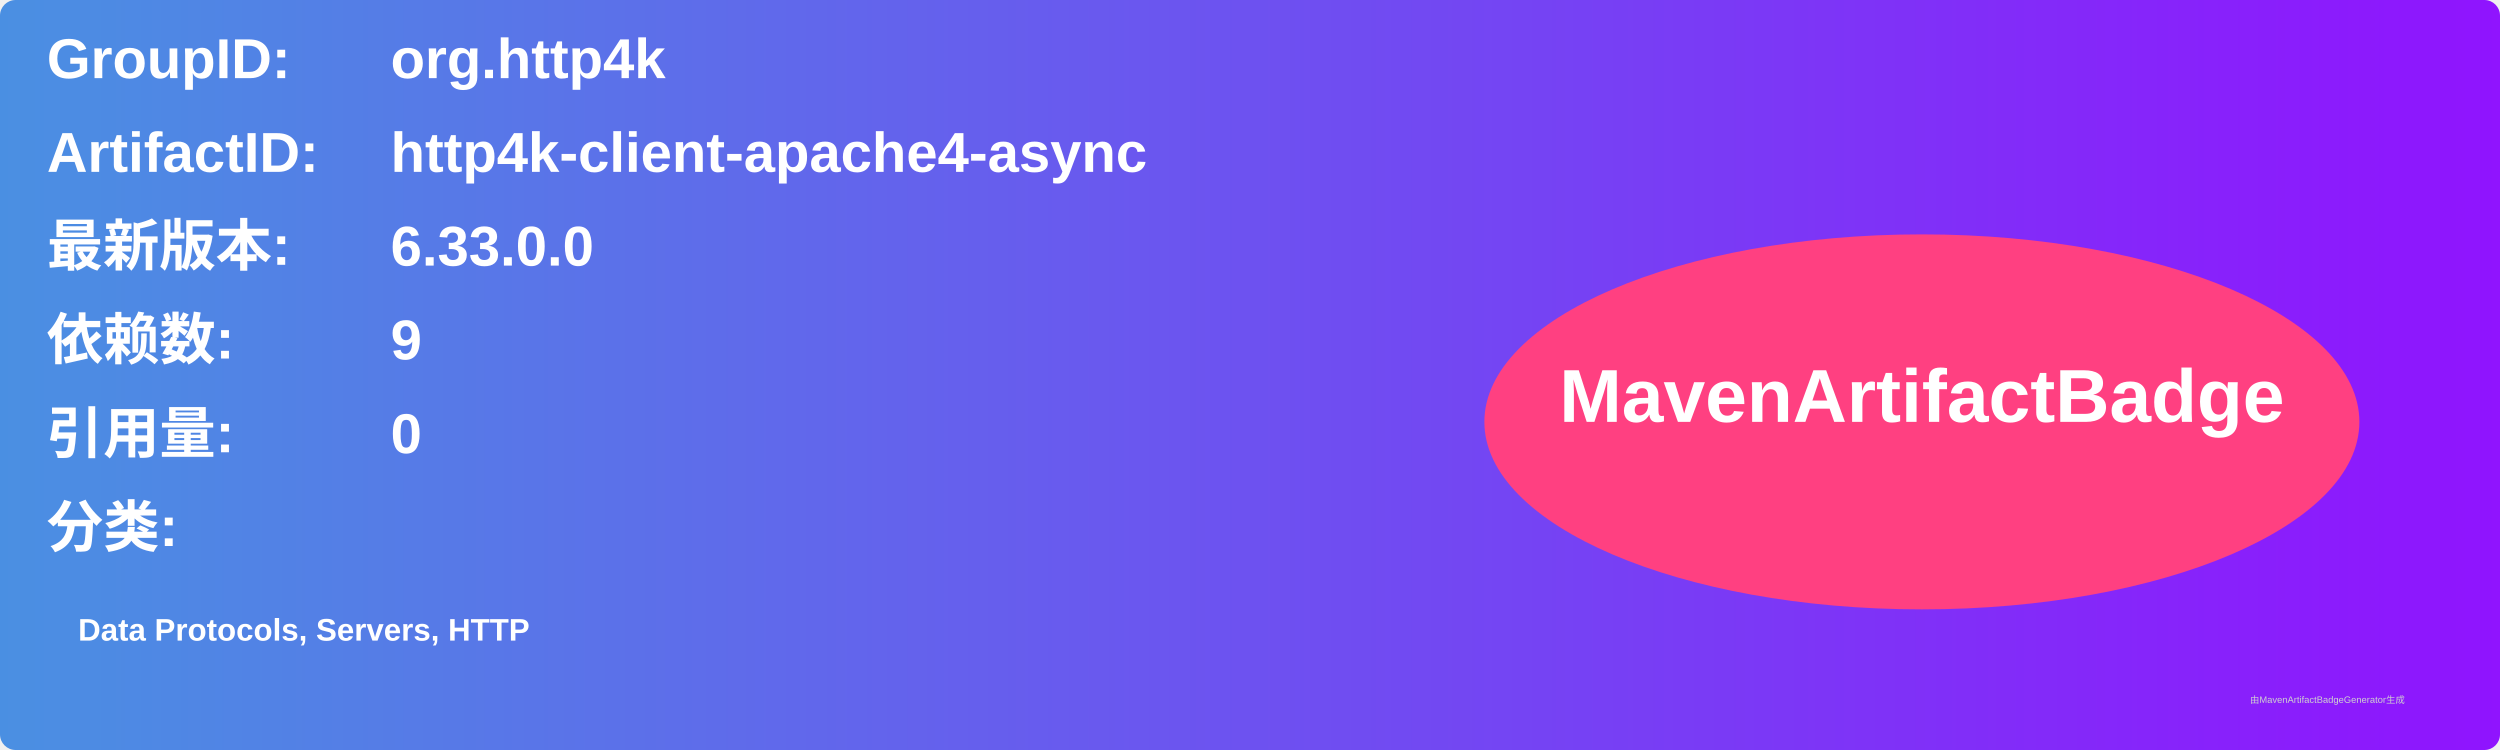
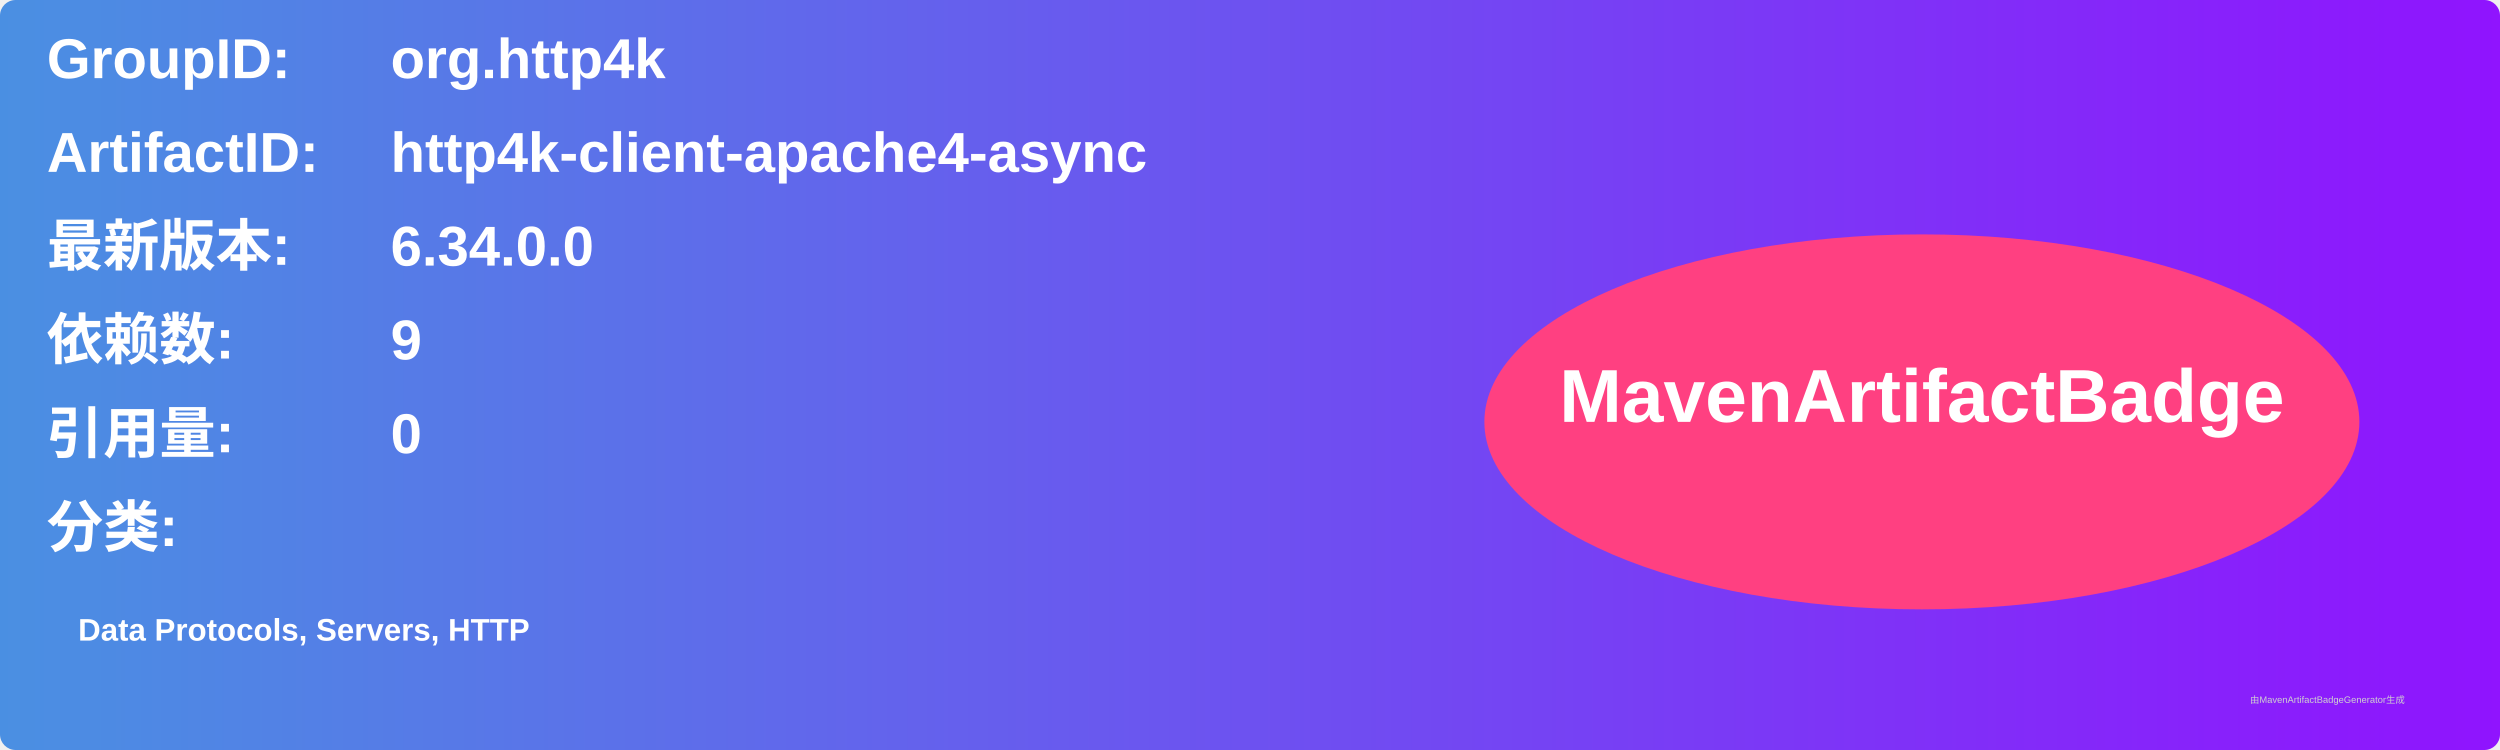
<svg xmlns="http://www.w3.org/2000/svg" width="800" height="240" viewBox="0 0 800 240">
  <linearGradient id="grad" x1="0%" y1="0%" x2="100%" y2="0%">
    <stop offset="0%" stop-color="#4a90e2" />
    <stop offset="100%" stop-color="#9013fe" />
  </linearGradient>
  <rect width="100%" height="100%" rx="5" ry="5" fill="url(#grad)" />
  <g transform="translate(15, 15)">
    <text x="0" y="10" font-family="Arial" font-size="18" fill="white" font-weight="bold" width="260">GroupID:</text>
    <text x="110" y="10" font-family="Arial" font-size="18" fill="white" font-weight="bold" width="460">org.http4k</text>
    <text x="0" y="40" font-family="Arial" font-size="18" fill="white" font-weight="bold" width="260">ArtifactID:</text>
    <text x="110" y="40" font-family="Arial" font-size="18" fill="white" font-weight="bold" width="460">http4k-client-apache4-async</text>
    <text x="0" y="70" font-family="Arial" font-size="18" fill="white" font-weight="bold">最新版本:</text>
    <text x="110" y="70" font-family="Arial" font-size="18" fill="white" font-weight="bold">
-       <tspan font-weight="bold">6.33.0.0</tspan>
+       <tspan font-weight="bold">6.34.0.0</tspan>
    </text>
    <text x="0" y="100" font-family="Arial" font-size="18" fill="white" font-weight="bold">依赖数: </text>
    <text x="110" y="100" font-family="Arial" font-size="18" fill="white">
      <tspan font-weight="bold">9</tspan>
    </text>
    <text x="0" y="130" font-family="Arial" font-size="18" fill="white" font-weight="bold">引用量: </text>
    <text x="110" y="130" font-family="Arial" font-size="18" fill="white">
      <tspan font-weight="bold">0</tspan>
    </text>
    <text x="0" y="160" font-family="Arial" font-size="18" fill="white" font-weight="bold">分类:</text>
    <text x="10" y="190" font-family="Arial" font-size="10" fill="white">
      <tspan font-weight="bold">Data Protocols, Servers, HTTP</tspan>
    </text>
    <ellipse cx="600" cy="120" rx="140" ry="60" fill="#ff4081" />
    <text x="600" y="120" text-anchor="middle" font-family="Arial" font-size="24" fill="white" font-weight="bold">MavenArtifactBadge</text>
  </g>
  <text x="720" y="225" font-family="Arial" font-size="3" fill="#d0d0d0">由MavenArtifactBadgeGenerator生成</text>
</svg>
